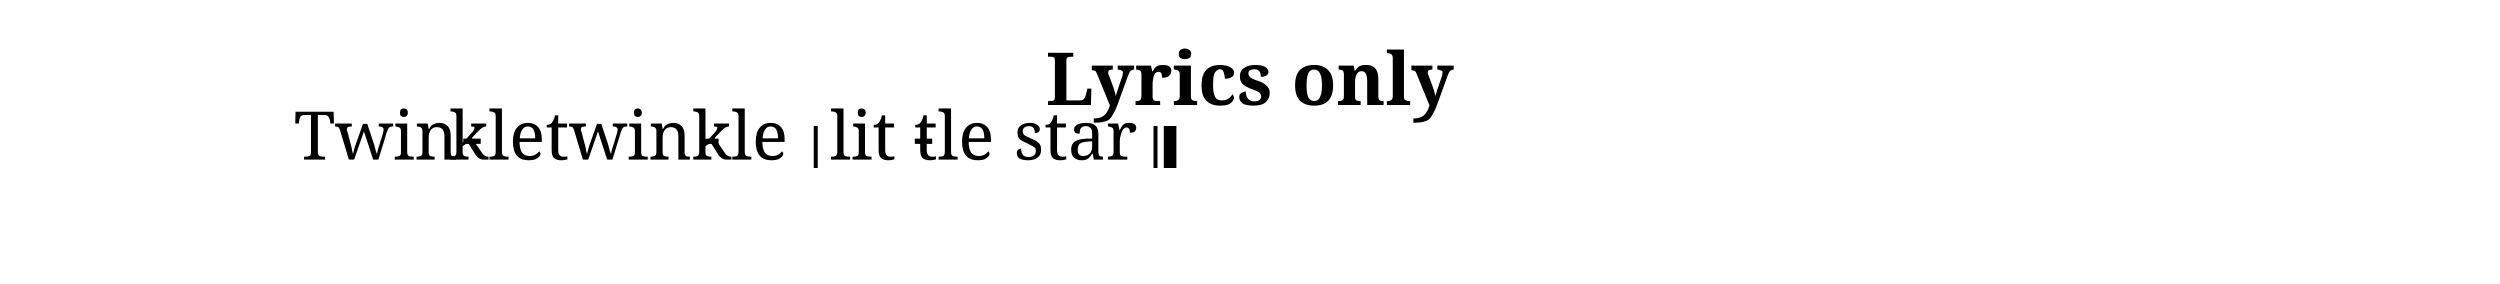
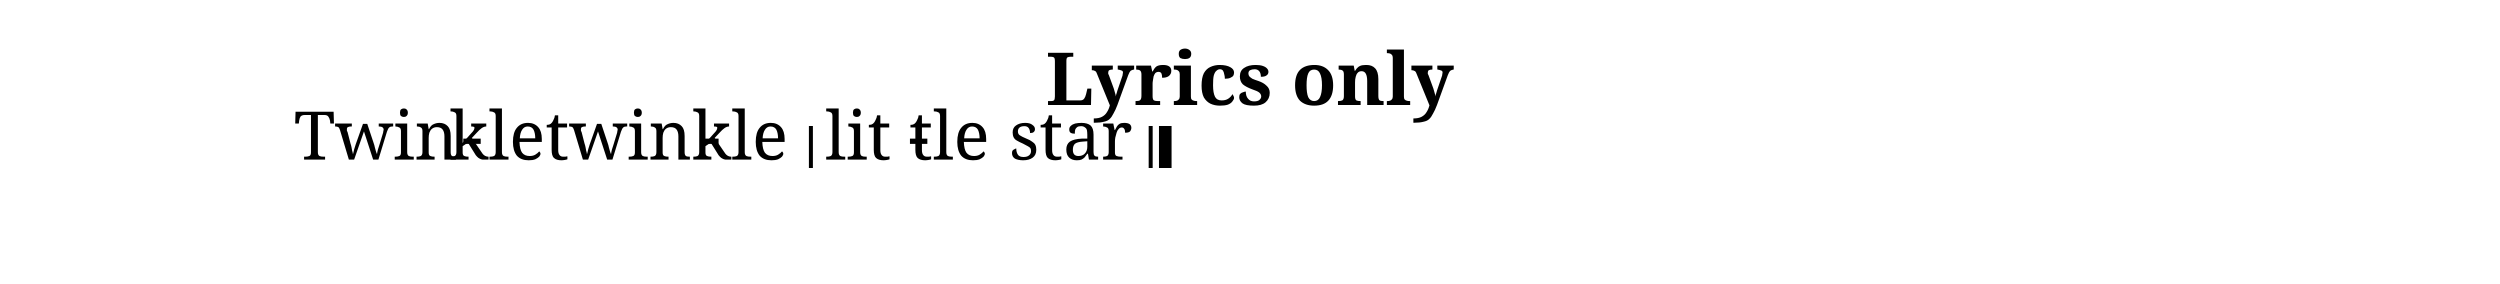
<svg xmlns="http://www.w3.org/2000/svg" width="1190.5" height="135.0" viewBox="0 0 119.05 13.50">
  <style>
  @font-face { font-family: 'Emmentaler'; src: local('Emmentaler'); }
  .music { font-family: 'Emmentaler', serif; }
</style>
  <text x="59.52" y="5.00" font-size="3.49" font-family="serif" font-weight="bold" text-anchor="middle" data-pos="265">Lyrics only</text>
  <g transform="translate(8.50,0.00) scale(1,1)">
-     <rect x="30.25" y="6.00" width="0.19" height="2.00" fill="#000000" />
-     <rect x="46.43" y="6.00" width="0.19" height="2.00" fill="#000000" />
-     <rect x="46.92" y="6.00" width="0.60" height="2.00" fill="#000000" />
+     <rect x="30.02" y="6.00" width="0.19" height="2.00" fill="#000000" />
+     <rect x="46.20" y="6.00" width="0.19" height="2.00" fill="#000000" />
+     <rect x="46.69" y="6.00" width="0.60" height="2.00" fill="#000000" />
    <text x="9.40" y="7.60" font-size="3.20" font-family="serif" text-anchor="middle" fill="#000000" data-pos="320">Twin</text>
    <text x="13.98" y="7.60" font-size="3.20" font-family="serif" text-anchor="middle" fill="#000000">-</text>
    <text x="15.18" y="7.60" font-size="3.20" font-family="serif" text-anchor="middle" fill="#000000" data-pos="326">kle</text>
    <text x="20.96" y="7.60" font-size="3.20" font-family="serif" text-anchor="middle" fill="#000000" data-pos="330">twin</text>
    <text x="25.31" y="7.60" font-size="3.20" font-family="serif" text-anchor="middle" fill="#000000">-</text>
    <text x="26.74" y="7.60" font-size="3.20" font-family="serif" text-anchor="middle" fill="#000000" data-pos="336">kle</text>
-     <text x="32.60" y="7.60" font-size="3.20" font-family="serif" text-anchor="middle" fill="#000000" data-pos="342">lit</text>
-     <text x="35.48" y="7.60" font-size="3.20" font-family="serif" text-anchor="middle" fill="#000000">-</text>
-     <text x="36.94" y="7.60" font-size="3.20" font-family="serif" text-anchor="middle" fill="#000000" data-pos="347">tle</text>
-     <text x="42.72" y="7.60" font-size="3.20" font-family="serif" text-anchor="middle" fill="#000000" data-pos="351">star</text>
+     <text x="32.37" y="7.60" font-size="3.20" font-family="serif" text-anchor="middle" fill="#000000" data-pos="342">lit</text>
+     <text x="35.25" y="7.60" font-size="3.20" font-family="serif" text-anchor="middle" fill="#000000">-</text>
+     <text x="36.71" y="7.60" font-size="3.20" font-family="serif" text-anchor="middle" fill="#000000" data-pos="347">tle</text>
+     <text x="42.49" y="7.60" font-size="3.20" font-family="serif" text-anchor="middle" fill="#000000" data-pos="351">star</text>
  </g>
</svg>
